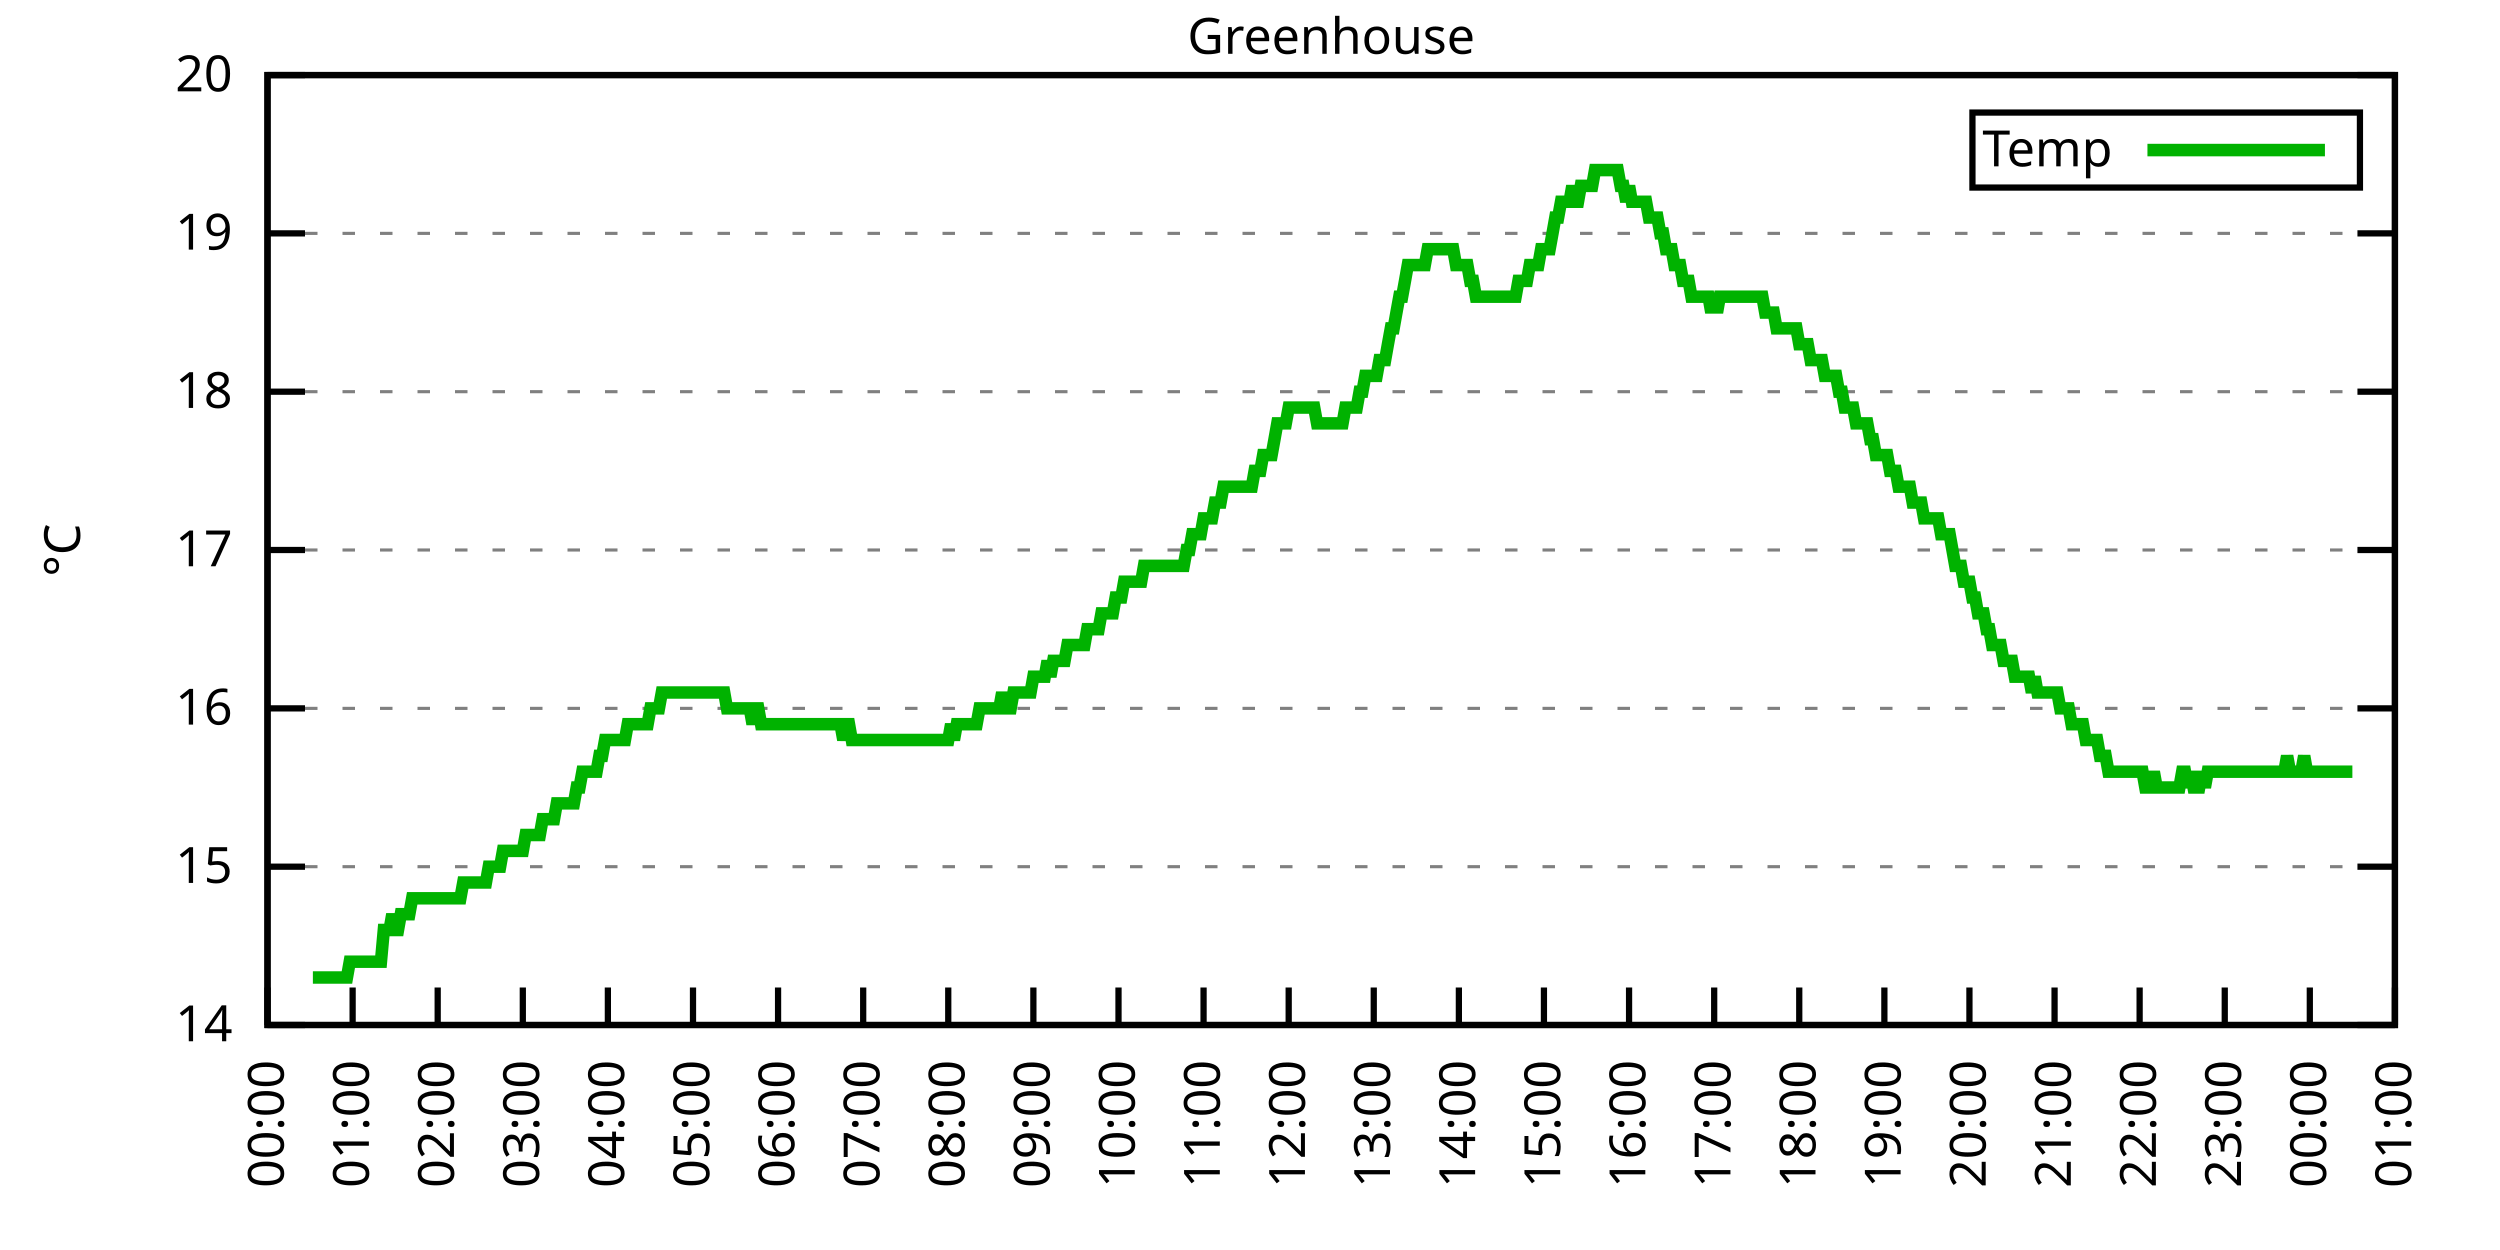
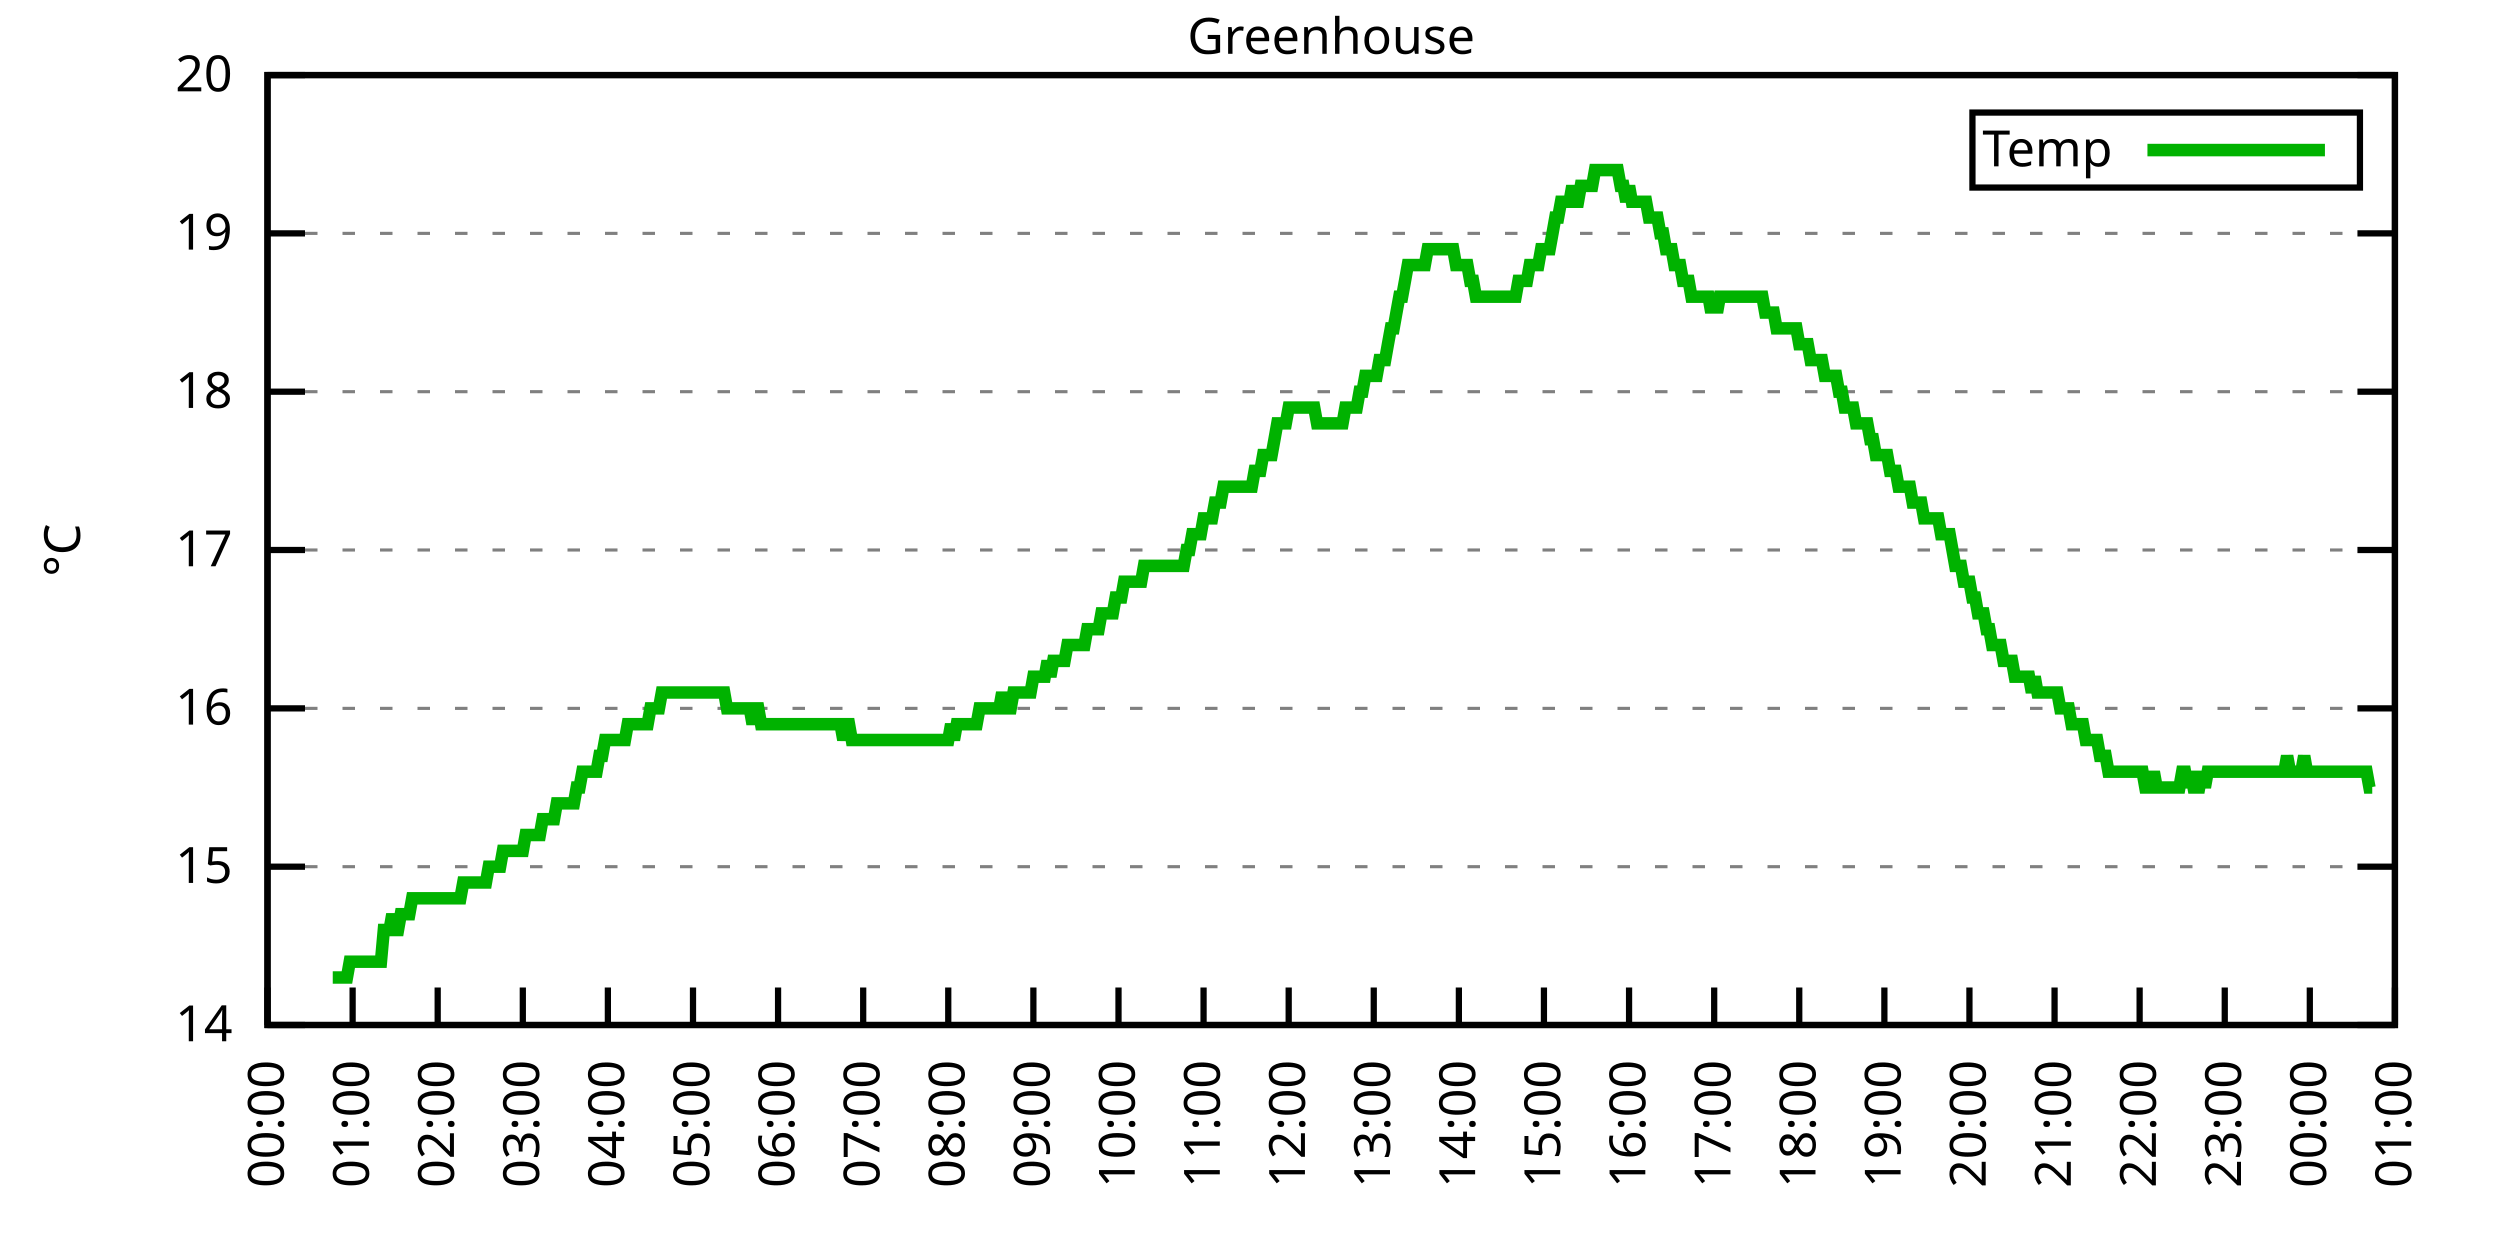
<svg xmlns="http://www.w3.org/2000/svg" xmlns:xlink="http://www.w3.org/1999/xlink" width="400" height="200" viewBox="0 0 400 200">
  <g id="gnuplot_canvas">
    <rect x="0" y="0" width="400" height="200" fill="none" />
    <defs>
      <circle id="gpDot" r="0.5" stroke-width="0.5" stroke="currentColor" />
      <path id="gpPt0" stroke-width="0.333" stroke="currentColor" d="M-1,0 h2 M0,-1 v2" />
      <path id="gpPt1" stroke-width="0.333" stroke="currentColor" d="M-1,-1 L1,1 M1,-1 L-1,1" />
      <path id="gpPt2" stroke-width="0.333" stroke="currentColor" d="M-1,0 L1,0 M0,-1 L0,1 M-1,-1 L1,1 M-1,1 L1,-1" />
      <rect id="gpPt3" stroke-width="0.333" stroke="currentColor" x="-1" y="-1" width="2" height="2" />
      <rect id="gpPt4" stroke-width="0.333" stroke="currentColor" fill="currentColor" x="-1" y="-1" width="2" height="2" />
      <circle id="gpPt5" stroke-width="0.333" stroke="currentColor" cx="0" cy="0" r="1" />
      <use xlink:href="#gpPt5" id="gpPt6" fill="currentColor" stroke="none" />
      <path id="gpPt7" stroke-width="0.333" stroke="currentColor" d="M0,-1.33 L-1.33,0.67 L1.33,0.67 z" />
      <use xlink:href="#gpPt7" id="gpPt8" fill="currentColor" stroke="none" />
      <use xlink:href="#gpPt7" id="gpPt9" stroke="currentColor" transform="rotate(180)" />
      <use xlink:href="#gpPt9" id="gpPt10" fill="currentColor" stroke="none" />
      <use xlink:href="#gpPt3" id="gpPt11" stroke="currentColor" transform="rotate(45)" />
      <use xlink:href="#gpPt11" id="gpPt12" fill="currentColor" stroke="none" />
      <path id="gpPt13" stroke-width="0.333" stroke="currentColor" d="M0,1.330 L1.265,0.411 L0.782,-1.067 L-0.782,-1.076 L-1.265,0.411 z" />
      <use xlink:href="#gpPt13" id="gpPt14" fill="currentColor" stroke="none" />
      <filter id="textbox" filterUnits="objectBoundingBox" x="0" y="0" height="1" width="1">
        <feFlood flood-color="white" flood-opacity="1" result="bgnd" />
        <feComposite in="SourceGraphic" in2="bgnd" operator="atop" />
      </filter>
      <filter id="greybox" filterUnits="objectBoundingBox" x="0" y="0" height="1" width="1">
        <feFlood flood-color="lightgrey" flood-opacity="1" result="grey" />
        <feComposite in="SourceGraphic" in2="grey" operator="atop" />
      </filter>
    </defs>
    <g fill="none" color="white" stroke="currentColor" stroke-width="1.00" stroke-linecap="butt" stroke-linejoin="miter">
</g>
    <g fill="none" color="black" stroke="currentColor" stroke-width="1.00" stroke-linecap="butt" stroke-linejoin="miter">
      <g stroke="none" shape-rendering="crispEdges">
        <polygon fill="rgb(255, 255, 255)" points="42.80,164.00 383.18,164.00 383.18,12.02 42.80,12.02 " />
      </g>
    </g>
    <g fill="none" color="black" stroke="currentColor" stroke-width="1.00" stroke-linecap="butt" stroke-linejoin="miter">
</g>
    <g fill="none" color="black" stroke="black" stroke-width="0.50" stroke-linecap="butt" stroke-linejoin="miter">
</g>
    <g fill="none" color="gray" stroke="currentColor" stroke-width="0.50" stroke-linecap="butt" stroke-linejoin="miter">
      <path stroke="gray" stroke-dasharray="2,4" class="gridline" d="M42.80,164.00 L383.19,164.00  " />
    </g>
    <g fill="none" color="gray" stroke="gray" stroke-width="1.00" stroke-linecap="butt" stroke-linejoin="miter">
</g>
    <g fill="none" color="black" stroke="currentColor" stroke-width="1.00" stroke-linecap="butt" stroke-linejoin="miter">
      <path stroke="black" d="M42.80,164.00 L48.80,164.00 M383.19,164.00 L377.19,164.00  " />
      <g transform="translate(37.20,166.60)" stroke="none" fill="black" font-family="Sans" font-size="8.00" text-anchor="end">
        <text>
          <tspan font-family="Sans"> 14</tspan>
        </text>
      </g>
    </g>
    <g fill="none" color="black" stroke="currentColor" stroke-width="1.00" stroke-linecap="butt" stroke-linejoin="miter">
</g>
    <g fill="none" color="black" stroke="black" stroke-width="0.50" stroke-linecap="butt" stroke-linejoin="miter">
</g>
    <g fill="none" color="gray" stroke="currentColor" stroke-width="0.50" stroke-linecap="butt" stroke-linejoin="miter">
      <path stroke="gray" stroke-dasharray="2,4" class="gridline" d="M42.80,138.67 L383.19,138.67  " />
    </g>
    <g fill="none" color="gray" stroke="gray" stroke-width="1.00" stroke-linecap="butt" stroke-linejoin="miter">
</g>
    <g fill="none" color="black" stroke="currentColor" stroke-width="1.00" stroke-linecap="butt" stroke-linejoin="miter">
      <path stroke="black" d="M42.80,138.67 L48.80,138.67 M383.19,138.67 L377.19,138.67  " />
      <g transform="translate(37.20,141.27)" stroke="none" fill="black" font-family="Sans" font-size="8.00" text-anchor="end">
        <text>
          <tspan font-family="Sans"> 15</tspan>
        </text>
      </g>
    </g>
    <g fill="none" color="black" stroke="currentColor" stroke-width="1.00" stroke-linecap="butt" stroke-linejoin="miter">
</g>
    <g fill="none" color="black" stroke="black" stroke-width="0.50" stroke-linecap="butt" stroke-linejoin="miter">
</g>
    <g fill="none" color="gray" stroke="currentColor" stroke-width="0.50" stroke-linecap="butt" stroke-linejoin="miter">
      <path stroke="gray" stroke-dasharray="2,4" class="gridline" d="M42.80,113.34 L383.19,113.34  " />
    </g>
    <g fill="none" color="gray" stroke="gray" stroke-width="1.00" stroke-linecap="butt" stroke-linejoin="miter">
</g>
    <g fill="none" color="black" stroke="currentColor" stroke-width="1.00" stroke-linecap="butt" stroke-linejoin="miter">
      <path stroke="black" d="M42.80,113.34 L48.80,113.34 M383.19,113.34 L377.19,113.34  " />
      <g transform="translate(37.20,115.94)" stroke="none" fill="black" font-family="Sans" font-size="8.00" text-anchor="end">
        <text>
          <tspan font-family="Sans"> 16</tspan>
        </text>
      </g>
    </g>
    <g fill="none" color="black" stroke="currentColor" stroke-width="1.00" stroke-linecap="butt" stroke-linejoin="miter">
</g>
    <g fill="none" color="black" stroke="black" stroke-width="0.50" stroke-linecap="butt" stroke-linejoin="miter">
</g>
    <g fill="none" color="gray" stroke="currentColor" stroke-width="0.50" stroke-linecap="butt" stroke-linejoin="miter">
      <path stroke="gray" stroke-dasharray="2,4" class="gridline" d="M42.80,88.00 L383.19,88.00  " />
    </g>
    <g fill="none" color="gray" stroke="gray" stroke-width="1.00" stroke-linecap="butt" stroke-linejoin="miter">
</g>
    <g fill="none" color="black" stroke="currentColor" stroke-width="1.00" stroke-linecap="butt" stroke-linejoin="miter">
      <path stroke="black" d="M42.80,88.00 L48.80,88.00 M383.19,88.00 L377.19,88.00  " />
      <g transform="translate(37.20,90.60)" stroke="none" fill="black" font-family="Sans" font-size="8.00" text-anchor="end">
        <text>
          <tspan font-family="Sans"> 17</tspan>
        </text>
      </g>
    </g>
    <g fill="none" color="black" stroke="currentColor" stroke-width="1.00" stroke-linecap="butt" stroke-linejoin="miter">
</g>
    <g fill="none" color="black" stroke="black" stroke-width="0.50" stroke-linecap="butt" stroke-linejoin="miter">
</g>
    <g fill="none" color="gray" stroke="currentColor" stroke-width="0.50" stroke-linecap="butt" stroke-linejoin="miter">
      <path stroke="gray" stroke-dasharray="2,4" class="gridline" d="M42.80,62.67 L383.19,62.67  " />
    </g>
    <g fill="none" color="gray" stroke="gray" stroke-width="1.00" stroke-linecap="butt" stroke-linejoin="miter">
</g>
    <g fill="none" color="black" stroke="currentColor" stroke-width="1.00" stroke-linecap="butt" stroke-linejoin="miter">
      <path stroke="black" d="M42.80,62.67 L48.80,62.67 M383.19,62.67 L377.19,62.67  " />
      <g transform="translate(37.20,65.27)" stroke="none" fill="black" font-family="Sans" font-size="8.00" text-anchor="end">
        <text>
          <tspan font-family="Sans"> 18</tspan>
        </text>
      </g>
    </g>
    <g fill="none" color="black" stroke="currentColor" stroke-width="1.00" stroke-linecap="butt" stroke-linejoin="miter">
</g>
    <g fill="none" color="black" stroke="black" stroke-width="0.50" stroke-linecap="butt" stroke-linejoin="miter">
</g>
    <g fill="none" color="gray" stroke="currentColor" stroke-width="0.50" stroke-linecap="butt" stroke-linejoin="miter">
      <path stroke="gray" stroke-dasharray="2,4" class="gridline" d="M42.80,37.34 L383.19,37.34  " />
    </g>
    <g fill="none" color="gray" stroke="gray" stroke-width="1.00" stroke-linecap="butt" stroke-linejoin="miter">
</g>
    <g fill="none" color="black" stroke="currentColor" stroke-width="1.00" stroke-linecap="butt" stroke-linejoin="miter">
      <path stroke="black" d="M42.80,37.34 L48.80,37.34 M383.19,37.34 L377.19,37.34  " />
      <g transform="translate(37.20,39.94)" stroke="none" fill="black" font-family="Sans" font-size="8.00" text-anchor="end">
        <text>
          <tspan font-family="Sans"> 19</tspan>
        </text>
      </g>
    </g>
    <g fill="none" color="black" stroke="currentColor" stroke-width="1.00" stroke-linecap="butt" stroke-linejoin="miter">
</g>
    <g fill="none" color="black" stroke="black" stroke-width="0.50" stroke-linecap="butt" stroke-linejoin="miter">
</g>
    <g fill="none" color="gray" stroke="currentColor" stroke-width="0.50" stroke-linecap="butt" stroke-linejoin="miter">
      <path stroke="gray" stroke-dasharray="2,4" class="gridline" d="M42.80,12.01 L383.19,12.01  " />
    </g>
    <g fill="none" color="gray" stroke="gray" stroke-width="1.00" stroke-linecap="butt" stroke-linejoin="miter">
</g>
    <g fill="none" color="black" stroke="currentColor" stroke-width="1.00" stroke-linecap="butt" stroke-linejoin="miter">
      <path stroke="black" d="M42.80,12.01 L48.80,12.01 M383.19,12.01 L377.19,12.01  " />
      <g transform="translate(37.20,14.61)" stroke="none" fill="black" font-family="Sans" font-size="8.00" text-anchor="end">
        <text>
          <tspan font-family="Sans"> 20</tspan>
        </text>
      </g>
    </g>
    <g fill="none" color="black" stroke="currentColor" stroke-width="1.00" stroke-linecap="butt" stroke-linejoin="miter">
      <path stroke="black" d="M42.80,164.00 L42.80,158.00  " />
      <g transform="translate(45.40,169.60) rotate(270.00)" stroke="none" fill="black" font-family="Sans" font-size="8.00" text-anchor="end">
        <text>
          <tspan font-family="Sans">00:00</tspan>
        </text>
      </g>
    </g>
    <g fill="none" color="black" stroke="currentColor" stroke-width="1.00" stroke-linecap="butt" stroke-linejoin="miter">
      <path stroke="black" d="M56.42,164.00 L56.42,158.00  " />
      <g transform="translate(59.02,169.60) rotate(270.00)" stroke="none" fill="black" font-family="Sans" font-size="8.00" text-anchor="end">
        <text>
          <tspan font-family="Sans">01:00</tspan>
        </text>
      </g>
    </g>
    <g fill="none" color="black" stroke="currentColor" stroke-width="1.00" stroke-linecap="butt" stroke-linejoin="miter">
      <path stroke="black" d="M70.03,164.00 L70.03,158.00  " />
      <g transform="translate(72.63,169.60) rotate(270.00)" stroke="none" fill="black" font-family="Sans" font-size="8.00" text-anchor="end">
        <text>
          <tspan font-family="Sans">02:00</tspan>
        </text>
      </g>
    </g>
    <g fill="none" color="black" stroke="currentColor" stroke-width="1.00" stroke-linecap="butt" stroke-linejoin="miter">
      <path stroke="black" d="M83.65,164.00 L83.65,158.00  " />
      <g transform="translate(86.25,169.60) rotate(270.00)" stroke="none" fill="black" font-family="Sans" font-size="8.00" text-anchor="end">
        <text>
          <tspan font-family="Sans">03:00</tspan>
        </text>
      </g>
    </g>
    <g fill="none" color="black" stroke="currentColor" stroke-width="1.00" stroke-linecap="butt" stroke-linejoin="miter">
      <path stroke="black" d="M97.26,164.00 L97.26,158.00  " />
      <g transform="translate(99.86,169.60) rotate(270.00)" stroke="none" fill="black" font-family="Sans" font-size="8.00" text-anchor="end">
        <text>
          <tspan font-family="Sans">04:00</tspan>
        </text>
      </g>
    </g>
    <g fill="none" color="black" stroke="currentColor" stroke-width="1.00" stroke-linecap="butt" stroke-linejoin="miter">
      <path stroke="black" d="M110.88,164.00 L110.88,158.00  " />
      <g transform="translate(113.48,169.60) rotate(270.00)" stroke="none" fill="black" font-family="Sans" font-size="8.00" text-anchor="end">
        <text>
          <tspan font-family="Sans">05:00</tspan>
        </text>
      </g>
    </g>
    <g fill="none" color="black" stroke="currentColor" stroke-width="1.00" stroke-linecap="butt" stroke-linejoin="miter">
      <path stroke="black" d="M124.49,164.00 L124.49,158.00  " />
      <g transform="translate(127.09,169.60) rotate(270.00)" stroke="none" fill="black" font-family="Sans" font-size="8.00" text-anchor="end">
        <text>
          <tspan font-family="Sans">06:00</tspan>
        </text>
      </g>
    </g>
    <g fill="none" color="black" stroke="currentColor" stroke-width="1.00" stroke-linecap="butt" stroke-linejoin="miter">
      <path stroke="black" d="M138.11,164.00 L138.11,158.00  " />
      <g transform="translate(140.71,169.60) rotate(270.00)" stroke="none" fill="black" font-family="Sans" font-size="8.00" text-anchor="end">
        <text>
          <tspan font-family="Sans">07:00</tspan>
        </text>
      </g>
    </g>
    <g fill="none" color="black" stroke="currentColor" stroke-width="1.00" stroke-linecap="butt" stroke-linejoin="miter">
      <path stroke="black" d="M151.72,164.00 L151.72,158.00  " />
      <g transform="translate(154.32,169.60) rotate(270.00)" stroke="none" fill="black" font-family="Sans" font-size="8.00" text-anchor="end">
        <text>
          <tspan font-family="Sans">08:00</tspan>
        </text>
      </g>
    </g>
    <g fill="none" color="black" stroke="currentColor" stroke-width="1.00" stroke-linecap="butt" stroke-linejoin="miter">
      <path stroke="black" d="M165.34,164.00 L165.34,158.00  " />
      <g transform="translate(167.94,169.60) rotate(270.00)" stroke="none" fill="black" font-family="Sans" font-size="8.00" text-anchor="end">
        <text>
          <tspan font-family="Sans">09:00</tspan>
        </text>
      </g>
    </g>
    <g fill="none" color="black" stroke="currentColor" stroke-width="1.00" stroke-linecap="butt" stroke-linejoin="miter">
      <path stroke="black" d="M178.96,164.00 L178.96,158.00  " />
      <g transform="translate(181.56,169.60) rotate(270.00)" stroke="none" fill="black" font-family="Sans" font-size="8.00" text-anchor="end">
        <text>
          <tspan font-family="Sans">10:00</tspan>
        </text>
      </g>
    </g>
    <g fill="none" color="black" stroke="currentColor" stroke-width="1.00" stroke-linecap="butt" stroke-linejoin="miter">
      <path stroke="black" d="M192.57,164.00 L192.57,158.00  " />
      <g transform="translate(195.17,169.60) rotate(270.00)" stroke="none" fill="black" font-family="Sans" font-size="8.00" text-anchor="end">
        <text>
          <tspan font-family="Sans">11:00</tspan>
        </text>
      </g>
    </g>
    <g fill="none" color="black" stroke="currentColor" stroke-width="1.00" stroke-linecap="butt" stroke-linejoin="miter">
      <path stroke="black" d="M206.19,164.00 L206.19,158.00  " />
      <g transform="translate(208.79,169.60) rotate(270.00)" stroke="none" fill="black" font-family="Sans" font-size="8.00" text-anchor="end">
        <text>
          <tspan font-family="Sans">12:00</tspan>
        </text>
      </g>
    </g>
    <g fill="none" color="black" stroke="currentColor" stroke-width="1.00" stroke-linecap="butt" stroke-linejoin="miter">
      <path stroke="black" d="M219.80,164.00 L219.80,158.00  " />
      <g transform="translate(222.40,169.60) rotate(270.00)" stroke="none" fill="black" font-family="Sans" font-size="8.00" text-anchor="end">
        <text>
          <tspan font-family="Sans">13:00</tspan>
        </text>
      </g>
    </g>
    <g fill="none" color="black" stroke="currentColor" stroke-width="1.00" stroke-linecap="butt" stroke-linejoin="miter">
      <path stroke="black" d="M233.42,164.00 L233.42,158.00  " />
      <g transform="translate(236.02,169.60) rotate(270.00)" stroke="none" fill="black" font-family="Sans" font-size="8.00" text-anchor="end">
        <text>
          <tspan font-family="Sans">14:00</tspan>
        </text>
      </g>
    </g>
    <g fill="none" color="black" stroke="currentColor" stroke-width="1.00" stroke-linecap="butt" stroke-linejoin="miter">
      <path stroke="black" d="M247.03,164.00 L247.03,158.00  " />
      <g transform="translate(249.63,169.60) rotate(270.00)" stroke="none" fill="black" font-family="Sans" font-size="8.00" text-anchor="end">
        <text>
          <tspan font-family="Sans">15:00</tspan>
        </text>
      </g>
    </g>
    <g fill="none" color="black" stroke="currentColor" stroke-width="1.00" stroke-linecap="butt" stroke-linejoin="miter">
      <path stroke="black" d="M260.65,164.00 L260.65,158.00  " />
      <g transform="translate(263.25,169.60) rotate(270.00)" stroke="none" fill="black" font-family="Sans" font-size="8.00" text-anchor="end">
        <text>
          <tspan font-family="Sans">16:00</tspan>
        </text>
      </g>
    </g>
    <g fill="none" color="black" stroke="currentColor" stroke-width="1.00" stroke-linecap="butt" stroke-linejoin="miter">
      <path stroke="black" d="M274.27,164.00 L274.27,158.00  " />
      <g transform="translate(276.87,169.60) rotate(270.00)" stroke="none" fill="black" font-family="Sans" font-size="8.00" text-anchor="end">
        <text>
          <tspan font-family="Sans">17:00</tspan>
        </text>
      </g>
    </g>
    <g fill="none" color="black" stroke="currentColor" stroke-width="1.00" stroke-linecap="butt" stroke-linejoin="miter">
      <path stroke="black" d="M287.88,164.00 L287.88,158.00  " />
      <g transform="translate(290.48,169.60) rotate(270.00)" stroke="none" fill="black" font-family="Sans" font-size="8.00" text-anchor="end">
        <text>
          <tspan font-family="Sans">18:00</tspan>
        </text>
      </g>
    </g>
    <g fill="none" color="black" stroke="currentColor" stroke-width="1.00" stroke-linecap="butt" stroke-linejoin="miter">
      <path stroke="black" d="M301.50,164.00 L301.50,158.00  " />
      <g transform="translate(304.10,169.60) rotate(270.00)" stroke="none" fill="black" font-family="Sans" font-size="8.00" text-anchor="end">
        <text>
          <tspan font-family="Sans">19:00</tspan>
        </text>
      </g>
    </g>
    <g fill="none" color="black" stroke="currentColor" stroke-width="1.00" stroke-linecap="butt" stroke-linejoin="miter">
      <path stroke="black" d="M315.11,164.00 L315.11,158.00  " />
      <g transform="translate(317.71,169.60) rotate(270.00)" stroke="none" fill="black" font-family="Sans" font-size="8.00" text-anchor="end">
        <text>
          <tspan font-family="Sans">20:00</tspan>
        </text>
      </g>
    </g>
    <g fill="none" color="black" stroke="currentColor" stroke-width="1.00" stroke-linecap="butt" stroke-linejoin="miter">
      <path stroke="black" d="M328.73,164.00 L328.73,158.00  " />
      <g transform="translate(331.33,169.60) rotate(270.00)" stroke="none" fill="black" font-family="Sans" font-size="8.00" text-anchor="end">
        <text>
          <tspan font-family="Sans">21:00</tspan>
        </text>
      </g>
    </g>
    <g fill="none" color="black" stroke="currentColor" stroke-width="1.00" stroke-linecap="butt" stroke-linejoin="miter">
      <path stroke="black" d="M342.34,164.00 L342.34,158.00  " />
      <g transform="translate(344.94,169.60) rotate(270.00)" stroke="none" fill="black" font-family="Sans" font-size="8.00" text-anchor="end">
        <text>
          <tspan font-family="Sans">22:00</tspan>
        </text>
      </g>
    </g>
    <g fill="none" color="black" stroke="currentColor" stroke-width="1.00" stroke-linecap="butt" stroke-linejoin="miter">
      <path stroke="black" d="M355.96,164.00 L355.96,158.00  " />
      <g transform="translate(358.56,169.60) rotate(270.00)" stroke="none" fill="black" font-family="Sans" font-size="8.00" text-anchor="end">
        <text>
          <tspan font-family="Sans">23:00</tspan>
        </text>
      </g>
    </g>
    <g fill="none" color="black" stroke="currentColor" stroke-width="1.00" stroke-linecap="butt" stroke-linejoin="miter">
      <path stroke="black" d="M369.57,164.00 L369.57,158.00  " />
      <g transform="translate(372.17,169.60) rotate(270.00)" stroke="none" fill="black" font-family="Sans" font-size="8.00" text-anchor="end">
        <text>
          <tspan font-family="Sans">00:00</tspan>
        </text>
      </g>
    </g>
    <g fill="none" color="black" stroke="currentColor" stroke-width="1.00" stroke-linecap="butt" stroke-linejoin="miter">
      <path stroke="black" d="M383.19,164.00 L383.19,158.00  " />
      <g transform="translate(385.79,169.60) rotate(270.00)" stroke="none" fill="black" font-family="Sans" font-size="8.00" text-anchor="end">
        <text>
          <tspan font-family="Sans">01:00</tspan>
        </text>
      </g>
    </g>
    <g fill="none" color="black" stroke="currentColor" stroke-width="1.00" stroke-linecap="butt" stroke-linejoin="miter">
</g>
    <g fill="none" color="black" stroke="currentColor" stroke-width="1.00" stroke-linecap="butt" stroke-linejoin="miter">
      <path stroke="black" d="M42.80,12.01 L42.80,164.00 L383.19,164.00 L383.19,12.01 L42.80,12.01 Z  " />
    </g>
    <g fill="none" color="black" stroke="currentColor" stroke-width="1.00" stroke-linecap="butt" stroke-linejoin="miter">
</g>
    <g fill="none" color="black" stroke="currentColor" stroke-width="1.00" stroke-linecap="butt" stroke-linejoin="miter">
      <path stroke="black" d="M315.59,30.01 L315.59,18.01 L377.59,18.01 L377.59,30.01 L315.59,30.01 Z  " />
    </g>
    <g id="Greenhouse_plot_1">
      <g fill="none" color="white" stroke="black" stroke-width="2.00" stroke-linecap="butt" stroke-linejoin="miter">
</g>
      <g fill="none" color="black" stroke="currentColor" stroke-width="2.00" stroke-linecap="butt" stroke-linejoin="miter">
        <g transform="translate(337.99,26.61)" stroke="none" fill="black" font-family="Sans" font-size="8.00" text-anchor="end">
          <text>
            <tspan font-family="Sans">Temp</tspan>
          </text>
        </g>
      </g>
      <g fill="none" color="black" stroke="currentColor" stroke-width="2.00" stroke-linecap="butt" stroke-linejoin="miter">
-         <path stroke="rgb(  0, 178,   0)" d="M343.59,24.01 L371.99,24.01 M50.06,156.40 L50.52,156.40 L50.97,156.40 L51.42,156.40 L51.88,156.40 L52.33,156.40   L52.78,156.40 L53.24,156.40 L53.69,156.40 L54.15,156.40 L54.60,156.40 L55.05,156.40 L55.51,156.40 L55.96,153.87   L56.42,153.87 L56.87,153.87 L57.32,153.87 L57.78,153.87 L58.23,153.87 L58.68,153.87 L59.14,153.87 L59.59,153.87   L60.05,153.87 L60.50,153.87 L60.95,153.87 L61.41,148.80 L61.86,148.80 L62.32,148.80 L62.77,146.27 L63.22,148.80   L63.68,148.80 L64.13,146.27 L64.58,146.27 L65.04,146.27 L65.49,146.27 L65.95,143.73 L66.40,143.73 L66.85,143.73   L67.31,143.73 L67.76,143.73 L68.22,143.73 L68.67,143.73 L69.12,143.73 L69.58,143.73 L70.03,143.73 L70.49,143.73   L70.94,143.73 L71.39,143.73 L71.85,143.73 L72.30,143.73 L72.75,143.73 L73.21,143.73 L73.66,143.73 L74.12,141.20   L74.57,141.20 L75.02,141.20 L75.48,141.20 L75.93,141.20 L76.39,141.20 L76.84,141.20 L77.29,141.20 L77.75,141.20   L78.20,138.67 L78.65,138.67 L79.11,138.67 L79.56,138.67 L80.02,138.67 L80.47,136.14 L80.92,136.14 L81.38,136.14   L81.83,136.14 L82.29,136.14 L82.74,136.14 L83.19,136.14 L83.65,136.14 L84.10,133.60 L84.55,133.60 L85.01,133.60   L85.46,133.60 L85.92,133.60 L86.37,133.60 L86.82,131.07 L87.28,131.07 L87.73,131.07 L88.19,131.07 L88.64,131.07   L89.09,128.54 L89.55,128.54 L90.00,128.54 L90.45,128.54 L90.91,128.54 L91.36,128.54 L91.82,128.54 L92.27,126.00   L92.72,126.00 L93.18,123.47 L93.63,123.47 L94.09,123.47 L94.54,123.47 L94.99,123.47 L95.45,123.47 L95.90,120.94   L96.35,120.94 L96.81,118.40 L97.26,118.40 L97.72,118.40 L98.17,118.40 L98.62,118.40 L99.08,118.40 L99.53,118.40   L99.99,118.40 L100.44,115.87 L100.89,115.87 L101.35,115.87 L101.80,115.87 L102.25,115.87 L102.71,115.87 L103.16,115.87   L103.62,115.87 L104.07,113.34 L104.52,113.34 L104.98,113.34 L105.43,113.34 L105.89,110.80 L106.34,110.80 L106.79,110.80   L107.25,110.80 L107.70,110.80 L108.15,110.80 L108.61,110.80 L109.06,110.80 L109.52,110.80 L109.97,110.80 L110.42,110.80   L110.88,110.80 L111.33,110.80 L111.79,110.80 L112.24,110.80 L112.69,110.80 L113.15,110.80 L113.60,110.80 L114.05,110.80   L114.51,110.80 L114.96,110.80 L115.42,110.80 L115.87,110.80 L116.32,113.34 L116.78,113.34 L117.23,113.34 L117.69,113.34   L118.14,113.34 L118.59,113.34 L119.05,113.34 L119.50,113.34 L119.96,113.34 L120.41,115.87 L120.86,113.34 L121.32,113.34   L121.77,115.87 L122.22,115.87 L122.68,115.87 L123.13,115.87 L123.59,115.87 L124.04,115.87 L124.49,115.87 L124.95,115.87   L125.40,115.87 L125.86,115.87 L126.31,115.87 L126.76,115.87 L127.22,115.87 L127.67,115.87 L128.12,115.87 L128.58,115.87   L129.03,115.87 L129.49,115.87 L129.94,115.87 L130.39,115.87 L130.85,115.87 L131.30,115.87 L131.76,115.87 L132.21,115.87   L132.66,115.87 L133.12,115.87 L133.57,115.87 L134.02,115.87 L134.48,115.87 L134.93,118.40 L135.39,115.87 L135.84,115.87   L136.29,118.40 L136.75,118.40 L137.20,118.40 L137.66,118.40 L138.11,118.40 L138.56,118.40 L139.02,118.40 L139.47,118.40   L139.92,118.40 L140.38,118.40 L140.83,118.40 L141.29,118.40 L141.74,118.40 L142.19,118.40 L142.65,118.40 L143.10,118.40   L143.56,118.40 L144.01,118.40 L144.46,118.40 L144.92,118.40 L145.37,118.40 L145.82,118.40 L146.28,118.40 L146.73,118.40   L147.19,118.40 L147.64,118.40 L148.09,118.40 L148.55,118.40 L149.00,118.40 L149.46,118.40 L149.91,118.40 L150.36,118.40   L150.82,118.40 L151.27,118.40 L151.72,118.40 L152.18,115.87 L152.63,118.40 L153.09,115.87 L153.54,115.87 L153.99,115.87   L154.45,115.87 L154.90,115.87 L155.36,115.87 L155.81,115.87 L156.26,115.87 L156.72,113.34 L157.17,113.34 L157.62,113.34   L158.08,113.34 L158.53,113.34 L158.99,113.34 L159.44,113.34 L159.89,113.34 L160.35,110.80 L160.80,113.34 L161.26,113.34   L161.71,113.34 L162.16,110.80 L162.62,110.80 L163.07,110.80 L163.52,110.80 L163.98,110.80 L164.43,110.80 L164.89,110.80   L165.34,108.27 L165.79,108.27 L166.25,108.27 L166.70,108.27 L167.16,108.27 L167.61,105.74 L168.06,108.27 L168.52,105.74   L168.97,105.74 L169.43,105.74 L169.88,105.74 L170.33,105.74 L170.79,103.20 L171.24,103.20 L171.69,103.20 L172.15,103.20   L172.60,103.20 L173.06,103.20 L173.51,103.20 L173.96,100.67 L174.42,100.67 L174.87,100.67 L175.33,100.67 L175.78,100.67   L176.23,98.14 L176.69,98.14 L177.14,98.14 L177.59,98.14 L178.05,98.14 L178.50,95.60 L178.96,95.60 L179.41,95.60   L179.86,93.07 L180.32,93.07 L180.77,93.07 L181.23,93.07 L181.68,93.07 L182.13,93.07 L182.59,93.07 L183.04,90.54   L183.49,90.54 L183.95,90.54 L184.40,90.54 L184.86,90.54 L185.31,90.54 L185.76,90.54 L186.22,90.54 L186.67,90.54   L187.13,90.54 L187.58,90.54 L188.03,90.54 L188.49,90.54 L188.94,90.54 L189.39,90.54 L189.85,88.00 L190.30,88.00   L190.76,85.47 L191.21,85.47 L191.66,85.47 L192.12,85.47 L192.57,82.94 L193.03,82.94 L193.48,82.94 L193.93,82.94   L194.39,80.41 L194.84,80.41 L195.29,80.41 L195.75,77.87 L196.20,77.87 L196.66,77.87 L197.11,77.87 L197.56,77.87   L198.02,77.87 L198.47,77.87 L198.93,77.87 L199.38,77.87 L199.83,77.87 L200.29,77.87 L200.74,75.34 L201.19,75.34   L201.65,75.34 L202.10,72.81 L202.56,72.81 L203.01,72.81 L203.46,72.81 L203.92,70.27 L204.37,67.74 L204.83,67.74   L205.28,67.74 L205.73,67.74 L206.19,65.21 L206.64,65.21 L207.09,65.21 L207.55,65.21 L208.00,65.21 L208.46,65.21   L208.91,65.21 L209.36,65.21 L209.82,65.21 L210.27,65.21 L210.73,67.74 L211.18,67.74 L211.63,67.74 L212.09,67.74   L212.54,67.74 L213.00,67.74 L213.45,67.74 L213.90,67.74 L214.36,67.74 L214.81,67.74 L215.26,65.21 L215.72,65.21   L216.17,65.21 L216.63,65.21 L217.08,65.21 L217.53,62.67 L217.99,62.67 L218.44,60.14 L218.90,60.14 L219.35,60.14   L219.80,60.14 L220.26,60.14 L220.71,57.61 L221.16,57.61 L221.62,57.61 L222.07,55.07 L222.53,52.54 L222.98,52.54   L223.43,50.01 L223.89,47.47 L224.34,47.47 L224.80,44.94 L225.25,42.41 L225.70,42.41 L226.16,42.41 L226.61,42.41   L227.06,42.41 L227.52,42.41 L227.97,42.41 L228.43,39.87 L228.88,39.87 L229.33,39.87 L229.79,39.87 L230.24,39.87   L230.70,39.87 L231.15,39.87 L231.60,39.87 L232.06,39.87 L232.51,39.87 L232.96,42.41 L233.42,42.41 L233.87,42.41   L234.33,42.41 L234.78,42.41 L235.23,44.94 L235.69,44.94 L236.14,47.47 L236.60,47.47 L237.05,47.47 L237.50,47.47   L237.96,47.47 L238.41,47.47 L238.86,47.47 L239.32,47.47 L239.77,47.47 L240.23,47.47 L240.68,47.47 L241.13,47.47   L241.59,47.47 L242.04,47.47 L242.50,47.47 L242.95,44.94 L243.40,44.94 L243.86,44.94 L244.31,44.94 L244.76,42.41   L245.22,42.41 L245.67,42.41 L246.13,42.41 L246.58,39.87 L247.03,39.87 L247.49,39.87 L247.94,39.87 L248.40,37.34   L248.85,34.81 L249.30,34.81 L249.76,32.28 L250.21,32.28 L250.66,32.28 L251.12,32.28 L251.57,29.74 L252.03,32.28   L252.48,32.28 L252.93,29.74 L253.39,29.74 L253.84,29.74 L254.30,29.74 L254.75,29.74 L255.20,27.21 L255.66,27.21   L256.11,27.21 L256.56,27.21 L257.02,27.21 L257.47,27.21 L257.93,27.21 L258.38,27.21 L258.83,27.21 L259.29,29.74   L259.74,29.74 L260.20,32.28 L260.65,29.74 L261.10,32.28 L261.56,32.28 L262.01,32.28 L262.47,32.28 L262.92,32.28   L263.37,32.28 L263.83,34.81 L264.28,34.81 L264.73,34.81 L265.19,34.81 L265.64,37.34 L266.10,37.34 L266.55,39.87   L267.00,39.87 L267.46,39.87 L267.91,42.41 L268.37,42.41 L268.82,42.41 L269.27,44.94 L269.73,44.94 L270.18,44.94   L270.63,47.47 L271.09,47.47 L271.54,47.47 L272.00,47.47 L272.45,47.47 L272.90,47.47 L273.36,47.47 L273.81,50.01   L274.27,47.47 L274.72,50.01 L275.17,47.47 L275.63,47.47 L276.08,47.47 L276.53,47.47 L276.99,47.47 L277.44,47.47   L277.90,47.47 L278.35,47.47 L278.80,47.47 L279.26,47.47 L279.71,47.47 L280.17,47.47 L280.62,47.47 L281.07,47.47   L281.53,47.47 L281.98,47.47 L282.43,50.01 L282.89,50.01 L283.34,50.01 L283.80,50.01 L284.25,52.54 L284.70,52.54   L285.16,52.54 L285.61,52.54 L286.07,52.54 L286.52,52.54 L286.97,52.54 L287.43,52.54 L287.88,55.07 L288.33,55.07   L288.79,55.07 L289.24,55.07 L289.70,57.61 L290.15,57.61 L290.60,57.61 L291.06,57.61 L291.51,57.61 L291.97,60.14   L292.42,60.14 L292.87,60.14 L293.33,60.14 L293.78,60.14 L294.23,62.67 L294.69,62.67 L295.14,65.21 L295.60,65.21   L296.05,65.21 L296.50,65.21 L296.96,67.74 L297.41,67.74 L297.87,67.74 L298.32,67.74 L298.77,67.74 L299.23,70.27   L299.68,70.27 L300.13,72.81 L300.59,72.81 L301.04,72.81 L301.50,72.81 L301.95,72.81 L302.40,75.34 L302.86,75.34   L303.31,75.34 L303.77,77.87 L304.22,77.87 L304.67,77.87 L305.13,77.87 L305.58,77.87 L306.03,80.41 L306.49,80.41   L306.94,80.41 L307.40,80.41 L307.85,82.94 L308.30,82.94 L308.76,82.94 L309.21,82.94 L309.67,82.94 L310.12,82.94   L310.57,85.47 L311.03,85.47 L311.48,85.47 L311.94,85.47 L312.39,88.00 L312.84,90.54 L313.30,90.54 L313.75,90.54   L314.20,93.07 L314.66,93.07 L315.11,93.07 L315.57,95.60 L316.02,95.60 L316.47,98.14 L316.93,98.14 L317.38,98.14   L317.84,100.67 L318.29,100.67 L318.74,103.20 L319.20,103.20 L319.65,103.20 L320.10,103.20 L320.56,105.74 L321.01,105.74   L321.47,105.74 L321.92,105.74 L322.37,108.27 L322.83,108.27 L323.28,108.27 L323.74,108.27 L324.19,108.27 L324.64,108.27   L325.10,110.80 L325.55,108.27 L326.00,110.80 L326.46,110.80 L326.91,110.80 L327.37,110.80 L327.82,110.80 L328.27,110.80   L328.73,110.80 L329.18,110.80 L329.64,113.34 L330.09,113.34 L330.54,113.34 L331.00,113.34 L331.45,115.87 L331.90,115.87   L332.36,115.87 L332.81,115.87 L333.27,115.87 L333.72,118.40 L334.17,118.40 L334.63,118.40 L335.08,118.40 L335.54,118.40   L335.99,120.94 L336.44,120.94 L336.90,120.94 L337.35,123.47 L337.80,123.47 L338.26,123.47 L338.71,123.47 L339.17,123.47   L339.62,123.47 L340.07,123.47 L340.53,123.47 L340.98,123.47 L341.44,123.47 L341.89,123.47 L342.34,123.47 L342.80,123.47   L343.25,126.00 L343.70,126.00 L344.16,126.00 L344.61,123.47 L345.07,126.00 L345.52,126.00 L345.97,126.00 L346.43,126.00   L346.88,126.00 L347.34,126.00 L347.79,126.00 L348.24,126.00 L348.70,126.00 L349.15,123.47 L349.60,123.47 L350.06,126.00   L350.51,123.47 L350.97,126.00 L351.42,126.00 L351.87,126.00 L352.33,123.47 L352.78,126.00 L353.24,123.47 L353.69,123.47   L354.14,123.47 L354.60,123.47 L355.05,123.47 L355.50,123.47 L355.96,123.47 L356.41,123.47 L356.87,123.47 L357.32,123.47   L357.77,123.47 L358.23,123.47 L358.68,123.47 L359.14,123.47 L359.59,123.47 L360.04,123.47 L360.50,123.47 L360.95,123.47   L361.41,123.47 L361.86,123.47 L362.31,123.47 L362.77,123.47 L363.22,123.47 L363.67,123.47 L364.13,123.47 L364.58,123.47   L365.04,123.47 L365.49,123.47 L365.94,120.94 L366.40,123.47 L366.85,123.47 L367.31,123.47 L367.76,123.47 L368.21,123.47   L368.67,120.94 L369.12,123.47 L369.57,123.47 L370.03,123.47 L370.48,123.47 L370.94,123.47 L371.39,123.47 L371.84,123.47   L372.30,123.47 L372.75,123.47 L373.21,123.47 L373.66,123.47 L374.11,123.47 L374.57,123.47 L375.02,123.47 L375.47,123.47   L375.93,123.47 L376.38,123.47  " />
+         <path stroke="rgb(  0, 178,   0)" d="M343.59,24.01 L371.99,24.01 M53.24,156.40 L53.69,156.40 L54.15,156.40 L54.60,156.40 L55.05,156.40 L55.51,156.40   L55.96,153.87 L56.42,153.87 L56.87,153.87 L57.32,153.87 L57.78,153.87 L58.23,153.87 L58.68,153.87 L59.14,153.87   L59.59,153.87 L60.05,153.87 L60.50,153.87 L60.95,153.87 L61.41,148.80 L61.86,148.80 L62.32,148.80 L62.77,146.27   L63.22,148.80 L63.68,148.80 L64.13,146.27 L64.58,146.27 L65.04,146.27 L65.49,146.27 L65.95,143.73 L66.40,143.73   L66.85,143.73 L67.31,143.73 L67.76,143.73 L68.22,143.73 L68.67,143.73 L69.12,143.73 L69.58,143.73 L70.03,143.73   L70.49,143.73 L70.94,143.73 L71.39,143.73 L71.85,143.73 L72.30,143.73 L72.75,143.73 L73.21,143.73 L73.66,143.73   L74.12,141.20 L74.57,141.20 L75.02,141.20 L75.48,141.20 L75.93,141.20 L76.39,141.20 L76.84,141.20 L77.29,141.20   L77.75,141.20 L78.20,138.67 L78.65,138.67 L79.11,138.67 L79.56,138.67 L80.02,138.67 L80.47,136.14 L80.92,136.14   L81.38,136.14 L81.83,136.14 L82.29,136.14 L82.74,136.14 L83.19,136.14 L83.65,136.14 L84.10,133.60 L84.55,133.60   L85.01,133.60 L85.46,133.60 L85.92,133.60 L86.37,133.60 L86.82,131.07 L87.28,131.07 L87.73,131.07 L88.19,131.07   L88.64,131.07 L89.09,128.54 L89.55,128.54 L90.00,128.54 L90.45,128.54 L90.91,128.54 L91.36,128.54 L91.82,128.54   L92.27,126.00 L92.72,126.00 L93.18,123.47 L93.63,123.47 L94.09,123.47 L94.54,123.47 L94.99,123.47 L95.45,123.47   L95.90,120.94 L96.35,120.94 L96.81,118.40 L97.26,118.40 L97.72,118.40 L98.17,118.40 L98.62,118.40 L99.08,118.40   L99.53,118.40 L99.99,118.40 L100.44,115.87 L100.89,115.87 L101.35,115.87 L101.80,115.87 L102.25,115.87 L102.71,115.87   L103.16,115.87 L103.62,115.87 L104.07,113.34 L104.52,113.34 L104.98,113.34 L105.43,113.34 L105.89,110.80 L106.34,110.80   L106.79,110.80 L107.25,110.80 L107.70,110.80 L108.15,110.80 L108.61,110.80 L109.06,110.80 L109.52,110.80 L109.97,110.80   L110.42,110.80 L110.88,110.80 L111.33,110.80 L111.79,110.80 L112.24,110.80 L112.69,110.80 L113.15,110.80 L113.60,110.80   L114.05,110.80 L114.51,110.80 L114.96,110.80 L115.42,110.80 L115.87,110.80 L116.32,113.34 L116.78,113.34 L117.23,113.34   L117.69,113.34 L118.14,113.34 L118.59,113.34 L119.05,113.34 L119.50,113.34 L119.96,113.34 L120.41,115.87 L120.86,113.34   L121.32,113.34 L121.77,115.87 L122.22,115.87 L122.68,115.87 L123.13,115.87 L123.59,115.87 L124.04,115.87 L124.49,115.87   L124.95,115.87 L125.40,115.87 L125.86,115.87 L126.31,115.87 L126.76,115.87 L127.22,115.87 L127.67,115.87 L128.12,115.87   L128.58,115.87 L129.03,115.87 L129.49,115.87 L129.94,115.87 L130.39,115.87 L130.85,115.87 L131.30,115.87 L131.76,115.87   L132.21,115.87 L132.66,115.87 L133.12,115.87 L133.57,115.87 L134.02,115.87 L134.48,115.87 L134.93,118.40 L135.39,115.87   L135.84,115.87 L136.29,118.40 L136.75,118.40 L137.20,118.40 L137.66,118.40 L138.11,118.40 L138.56,118.40 L139.02,118.40   L139.47,118.40 L139.92,118.40 L140.38,118.40 L140.83,118.40 L141.29,118.40 L141.74,118.40 L142.19,118.40 L142.65,118.40   L143.10,118.40 L143.56,118.40 L144.01,118.40 L144.46,118.40 L144.92,118.40 L145.37,118.40 L145.82,118.40 L146.28,118.40   L146.73,118.40 L147.19,118.40 L147.64,118.40 L148.09,118.40 L148.55,118.40 L149.00,118.40 L149.46,118.40 L149.91,118.40   L150.36,118.40 L150.82,118.40 L151.27,118.40 L151.72,118.40 L152.18,115.87 L152.63,118.40 L153.09,115.87 L153.54,115.87   L153.99,115.87 L154.45,115.87 L154.90,115.87 L155.36,115.87 L155.81,115.87 L156.26,115.87 L156.72,113.34 L157.17,113.34   L157.62,113.34 L158.08,113.34 L158.53,113.34 L158.99,113.34 L159.44,113.34 L159.89,113.34 L160.35,110.80 L160.80,113.34   L161.26,113.34 L161.71,113.34 L162.16,110.80 L162.62,110.80 L163.07,110.80 L163.52,110.80 L163.98,110.80 L164.43,110.80   L164.89,110.80 L165.34,108.27 L165.79,108.27 L166.25,108.27 L166.70,108.27 L167.16,108.27 L167.61,105.74 L168.06,108.27   L168.52,105.74 L168.97,105.74 L169.43,105.74 L169.88,105.74 L170.33,105.74 L170.79,103.20 L171.24,103.20 L171.69,103.20   L172.15,103.20 L172.60,103.20 L173.06,103.20 L173.51,103.20 L173.96,100.67 L174.42,100.67 L174.87,100.67 L175.33,100.67   L175.78,100.67 L176.23,98.14 L176.69,98.14 L177.14,98.14 L177.59,98.14 L178.05,98.14 L178.50,95.60 L178.96,95.60   L179.41,95.60 L179.86,93.07 L180.32,93.07 L180.77,93.07 L181.23,93.07 L181.68,93.07 L182.13,93.07 L182.59,93.07   L183.04,90.54 L183.49,90.54 L183.95,90.54 L184.40,90.54 L184.86,90.54 L185.31,90.54 L185.76,90.54 L186.22,90.54   L186.67,90.54 L187.13,90.54 L187.58,90.54 L188.03,90.54 L188.49,90.54 L188.94,90.54 L189.39,90.54 L189.85,88.00   L190.30,88.00 L190.76,85.47 L191.21,85.47 L191.66,85.47 L192.12,85.47 L192.57,82.94 L193.03,82.94 L193.48,82.94   L193.93,82.94 L194.39,80.41 L194.84,80.41 L195.29,80.41 L195.75,77.87 L196.20,77.87 L196.66,77.87 L197.11,77.87   L197.56,77.87 L198.02,77.87 L198.47,77.87 L198.93,77.87 L199.38,77.87 L199.83,77.87 L200.29,77.87 L200.74,75.34   L201.19,75.34 L201.65,75.34 L202.10,72.81 L202.56,72.81 L203.01,72.81 L203.46,72.81 L203.92,70.27 L204.37,67.74   L204.83,67.74 L205.28,67.74 L205.73,67.74 L206.19,65.21 L206.64,65.21 L207.09,65.21 L207.55,65.21 L208.00,65.21   L208.46,65.21 L208.91,65.21 L209.36,65.21 L209.82,65.21 L210.27,65.21 L210.73,67.74 L211.18,67.74 L211.63,67.74   L212.09,67.74 L212.54,67.74 L213.00,67.74 L213.45,67.74 L213.90,67.74 L214.36,67.74 L214.81,67.74 L215.26,65.21   L215.72,65.21 L216.17,65.21 L216.63,65.21 L217.08,65.21 L217.53,62.67 L217.99,62.67 L218.44,60.14 L218.90,60.14   L219.35,60.14 L219.80,60.14 L220.26,60.14 L220.71,57.61 L221.16,57.61 L221.62,57.61 L222.07,55.07 L222.53,52.54   L222.98,52.54 L223.43,50.01 L223.89,47.47 L224.34,47.47 L224.80,44.94 L225.25,42.41 L225.70,42.41 L226.16,42.41   L226.61,42.41 L227.06,42.41 L227.52,42.41 L227.97,42.41 L228.43,39.87 L228.88,39.87 L229.33,39.87 L229.79,39.87   L230.24,39.87 L230.70,39.87 L231.15,39.87 L231.60,39.87 L232.06,39.87 L232.51,39.87 L232.96,42.41 L233.42,42.41   L233.87,42.41 L234.33,42.41 L234.78,42.41 L235.23,44.94 L235.69,44.94 L236.14,47.47 L236.60,47.47 L237.05,47.47   L237.50,47.47 L237.96,47.47 L238.41,47.47 L238.86,47.47 L239.32,47.47 L239.77,47.47 L240.23,47.47 L240.68,47.47   L241.13,47.47 L241.59,47.47 L242.04,47.47 L242.50,47.47 L242.95,44.94 L243.40,44.94 L243.86,44.94 L244.31,44.94   L244.76,42.41 L245.22,42.41 L245.67,42.41 L246.13,42.41 L246.58,39.87 L247.03,39.87 L247.49,39.87 L247.94,39.87   L248.40,37.34 L248.85,34.81 L249.30,34.81 L249.76,32.28 L250.21,32.28 L250.66,32.28 L251.12,32.28 L251.57,29.74   L252.03,32.28 L252.48,32.28 L252.93,29.74 L253.39,29.74 L253.84,29.74 L254.30,29.74 L254.75,29.74 L255.20,27.21   L255.66,27.21 L256.11,27.21 L256.56,27.21 L257.02,27.21 L257.47,27.21 L257.93,27.21 L258.38,27.21 L258.83,27.21   L259.29,29.74 L259.74,29.74 L260.20,32.28 L260.65,29.74 L261.10,32.28 L261.56,32.28 L262.01,32.28 L262.47,32.28   L262.92,32.28 L263.37,32.28 L263.83,34.81 L264.28,34.81 L264.73,34.81 L265.19,34.81 L265.64,37.34 L266.10,37.34   L266.55,39.87 L267.00,39.87 L267.46,39.87 L267.91,42.41 L268.37,42.41 L268.82,42.41 L269.27,44.94 L269.73,44.94   L270.18,44.94 L270.63,47.47 L271.09,47.47 L271.54,47.47 L272.00,47.47 L272.45,47.47 L272.90,47.47 L273.36,47.47   L273.81,50.01 L274.27,47.47 L274.72,50.01 L275.17,47.47 L275.63,47.47 L276.08,47.47 L276.53,47.47 L276.99,47.47   L277.44,47.47 L277.90,47.47 L278.35,47.47 L278.80,47.47 L279.26,47.47 L279.71,47.47 L280.17,47.47 L280.62,47.47   L281.07,47.47 L281.53,47.47 L281.98,47.47 L282.43,50.01 L282.89,50.01 L283.34,50.01 L283.80,50.01 L284.25,52.54   L284.70,52.54 L285.16,52.54 L285.61,52.54 L286.07,52.54 L286.52,52.54 L286.97,52.54 L287.43,52.54 L287.88,55.07   L288.33,55.07 L288.79,55.07 L289.24,55.07 L289.70,57.61 L290.15,57.61 L290.60,57.61 L291.06,57.61 L291.51,57.61   L291.97,60.14 L292.42,60.14 L292.87,60.14 L293.33,60.14 L293.78,60.14 L294.23,62.67 L294.69,62.67 L295.14,65.21   L295.60,65.21 L296.05,65.21 L296.50,65.21 L296.96,67.74 L297.41,67.74 L297.87,67.74 L298.32,67.74 L298.77,67.74   L299.23,70.27 L299.68,70.27 L300.13,72.81 L300.59,72.81 L301.04,72.81 L301.50,72.81 L301.95,72.81 L302.40,75.34   L302.86,75.34 L303.31,75.34 L303.77,77.87 L304.22,77.87 L304.67,77.87 L305.13,77.87 L305.58,77.87 L306.03,80.41   L306.49,80.41 L306.94,80.41 L307.40,80.41 L307.85,82.94 L308.30,82.94 L308.76,82.94 L309.21,82.94 L309.67,82.94   L310.12,82.94 L310.57,85.47 L311.03,85.47 L311.48,85.47 L311.94,85.47 L312.39,88.00 L312.84,90.54 L313.30,90.54   L313.75,90.54 L314.20,93.07 L314.66,93.07 L315.11,93.07 L315.57,95.60 L316.02,95.60 L316.47,98.14 L316.93,98.14   L317.38,98.14 L317.84,100.67 L318.29,100.67 L318.74,103.20 L319.20,103.20 L319.65,103.20 L320.10,103.20 L320.56,105.74   L321.01,105.74 L321.47,105.74 L321.92,105.74 L322.37,108.27 L322.83,108.27 L323.28,108.27 L323.74,108.27 L324.19,108.27   L324.64,108.27 L325.10,110.80 L325.55,108.27 L326.00,110.80 L326.46,110.80 L326.91,110.80 L327.37,110.80 L327.82,110.80   L328.27,110.80 L328.73,110.80 L329.18,110.80 L329.64,113.34 L330.09,113.34 L330.54,113.34 L331.00,113.34 L331.45,115.87   L331.90,115.87 L332.36,115.87 L332.81,115.87 L333.27,115.87 L333.72,118.40 L334.17,118.40 L334.63,118.40 L335.08,118.40   L335.54,118.40 L335.99,120.94 L336.44,120.94 L336.90,120.94 L337.35,123.47 L337.80,123.47 L338.26,123.47 L338.71,123.47   L339.17,123.47 L339.62,123.47 L340.07,123.47 L340.53,123.47 L340.98,123.47 L341.44,123.47 L341.89,123.47 L342.34,123.47   L342.80,123.47 L343.25,126.00 L343.70,126.00 L344.16,126.00 L344.61,123.47 L345.07,126.00 L345.52,126.00 L345.97,126.00   L346.43,126.00 L346.88,126.00 L347.34,126.00 L347.79,126.00 L348.24,126.00 L348.70,126.00 L349.15,123.47 L349.60,123.47   L350.06,126.00 L350.51,123.47 L350.97,126.00 L351.42,126.00 L351.87,126.00 L352.33,123.47 L352.78,126.00 L353.24,123.47   L353.69,123.47 L354.14,123.47 L354.60,123.47 L355.05,123.47 L355.50,123.47 L355.96,123.47 L356.41,123.47 L356.87,123.47   L357.32,123.47 L357.77,123.47 L358.23,123.47 L358.68,123.47 L359.14,123.47 L359.59,123.47 L360.04,123.47 L360.50,123.47   L360.95,123.47 L361.41,123.47 L361.86,123.47 L362.31,123.47 L362.77,123.47 L363.22,123.47 L363.67,123.47 L364.13,123.47   L364.58,123.47 L365.04,123.47 L365.49,123.47 L365.94,120.94 L366.40,123.47 L366.85,123.47 L367.31,123.47 L367.76,123.47   L368.21,123.47 L368.67,120.94 L369.12,123.47 L369.57,123.47 L370.03,123.47 L370.48,123.47 L370.94,123.47 L371.39,123.47   L371.84,123.47 L372.30,123.47 L372.75,123.47 L373.21,123.47 L373.66,123.47 L374.11,123.47 L374.57,123.47 L375.02,123.47   L375.47,123.47 L375.93,123.47 L376.38,123.47 L376.84,123.47 L377.29,123.47 L377.74,123.47 L378.20,123.47 L378.65,123.47   L379.11,126.00 L379.56,126.00  " />
      </g>
    </g>
    <g fill="none" color="black" stroke="currentColor" stroke-width="2.00" stroke-linecap="butt" stroke-linejoin="miter">
</g>
    <g fill="none" color="black" stroke="black" stroke-width="1.00" stroke-linecap="butt" stroke-linejoin="miter">
</g>
    <g fill="none" color="black" stroke="currentColor" stroke-width="1.00" stroke-linecap="butt" stroke-linejoin="miter">
      <path stroke="black" d="M42.80,12.01 L42.80,164.00 L383.19,164.00 L383.19,12.01 L42.80,12.01 Z  " />
      <g transform="translate(12.80,88.01) rotate(270.00)" stroke="none" fill="black" font-family="Sans" font-size="8.00" text-anchor="middle">
        <text>
          <tspan font-family="Sans">°C</tspan>
        </text>
      </g>
    </g>
    <g fill="none" color="black" stroke="currentColor" stroke-width="1.00" stroke-linecap="butt" stroke-linejoin="miter">
</g>
    <g fill="none" color="black" stroke="currentColor" stroke-width="1.00" stroke-linecap="butt" stroke-linejoin="miter">
      <g transform="translate(212.99,8.61)" stroke="none" fill="black" font-family="Sans" font-size="8.00" text-anchor="middle">
        <text>
          <tspan font-family="Sans">Greenhouse</tspan>
        </text>
      </g>
    </g>
    <g fill="none" color="black" stroke="currentColor" stroke-width="1.00" stroke-linecap="butt" stroke-linejoin="miter">
</g>
  </g>
</svg>
